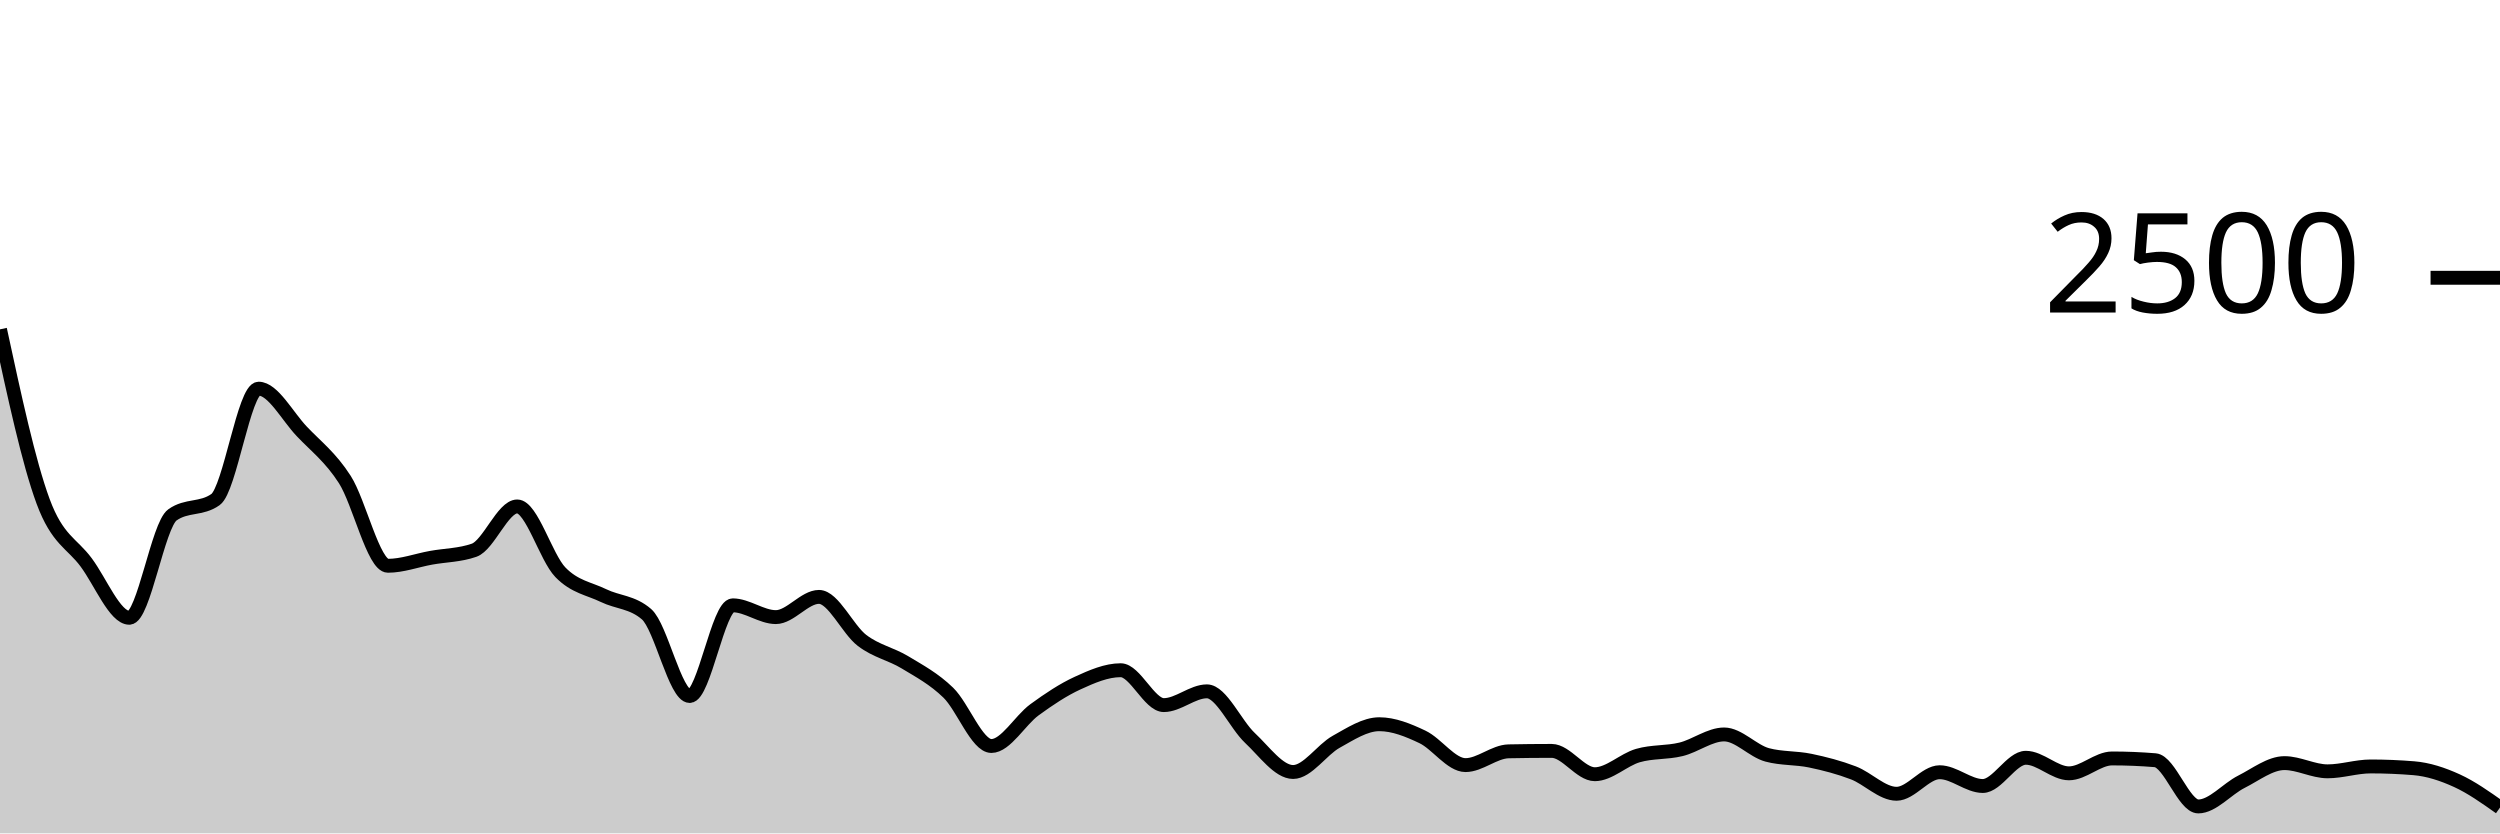
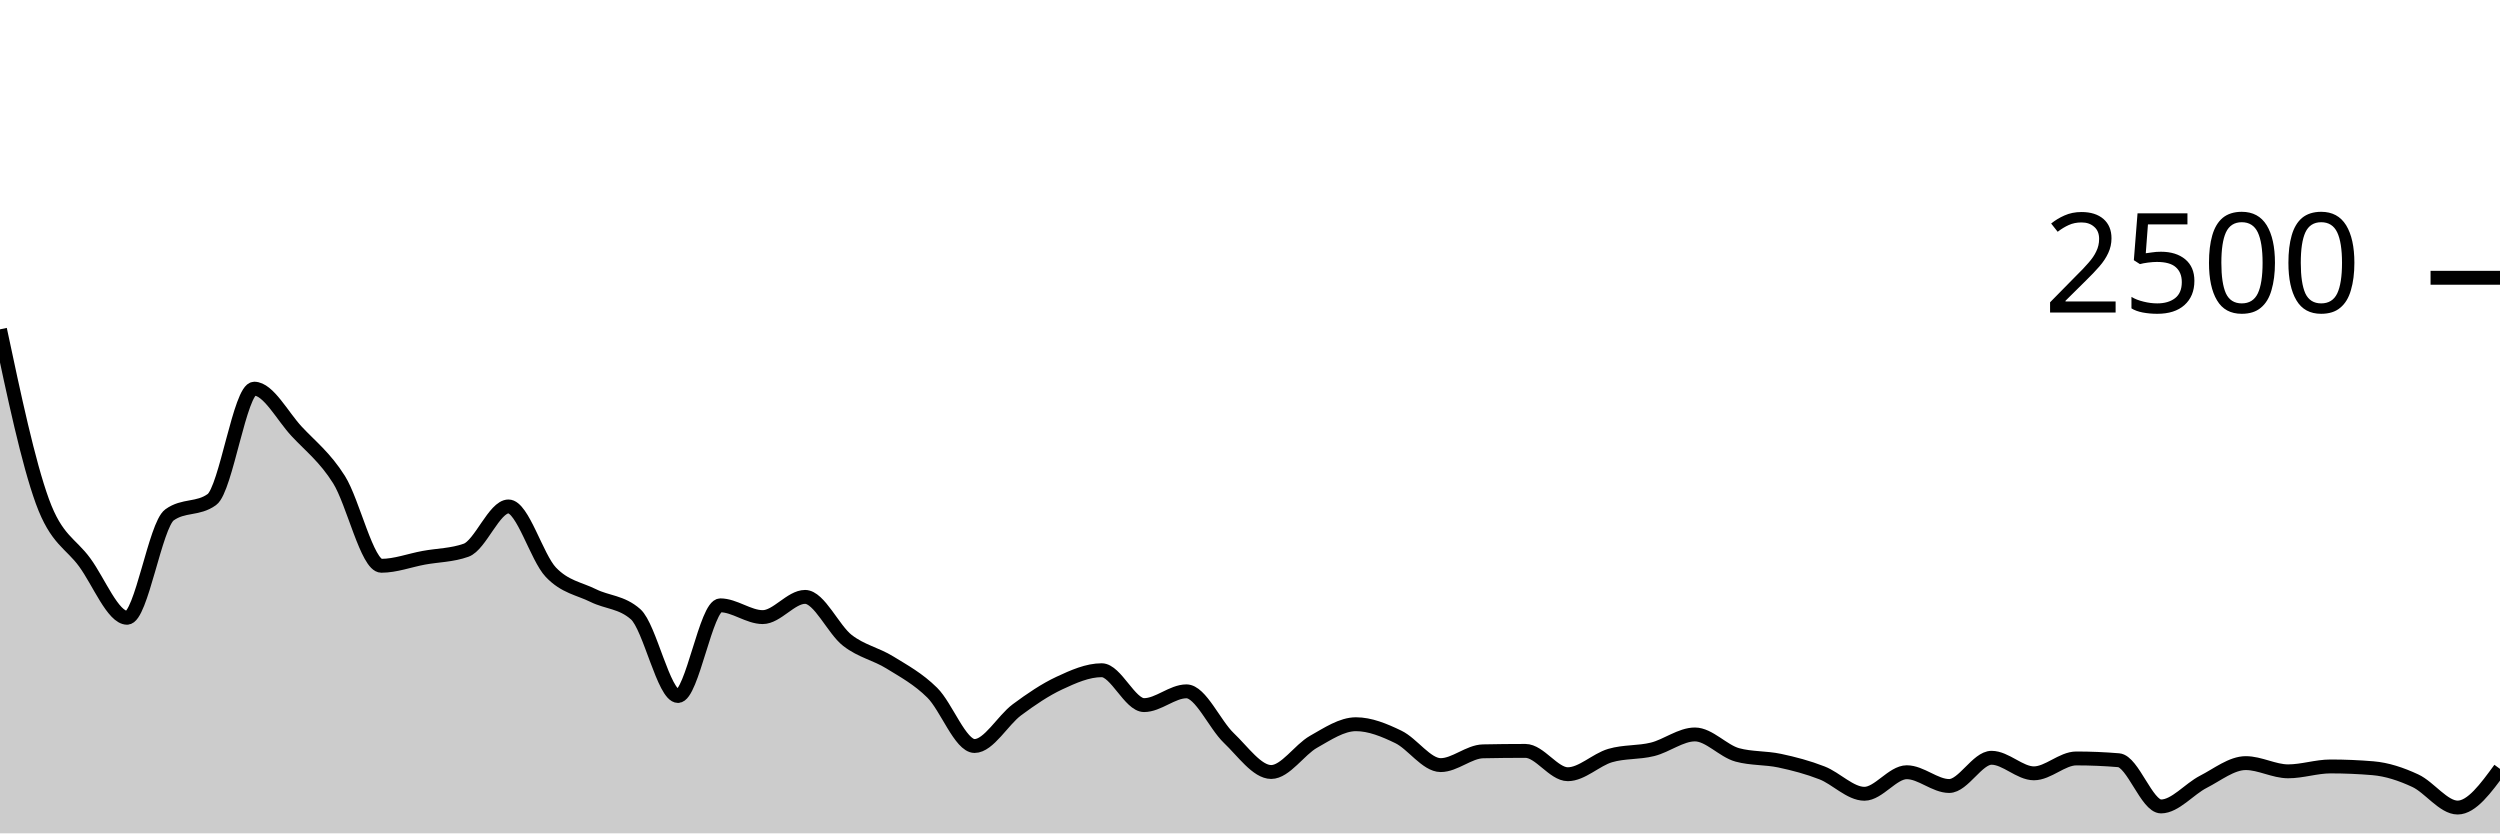
<svg xmlns="http://www.w3.org/2000/svg" viewBox="0 0 180 60">
  <g transform="translate(0,20)">
-     <path class="area" fill="rgba(0, 0, 0, 0.2)" d="M0,3.712C1.034,8.505,2.069,13.299,3.103,16.096C4.138,18.893,5.172,19.099,6.207,20.496C7.241,21.893,8.276,24.48,9.31,24.48C10.345,24.48,11.379,17.808,12.414,17.072C13.448,16.336,14.483,16.704,15.517,15.968C16.552,15.232,17.586,7.984,18.621,7.984C19.655,7.984,20.69,9.965,21.724,11.056C22.759,12.147,23.793,12.915,24.828,14.528C25.862,16.141,26.897,20.736,27.931,20.736C28.966,20.736,30,20.347,31.034,20.16C32.069,19.973,33.103,19.979,34.138,19.616C35.172,19.253,36.207,16.464,37.241,16.464C38.276,16.464,39.31,20.131,40.345,21.2C41.379,22.269,42.414,22.376,43.448,22.88C44.483,23.384,45.517,23.328,46.552,24.224C47.586,25.12,48.621,30.112,49.655,30.112C50.69,30.112,51.724,23.584,52.759,23.584C53.793,23.584,54.828,24.432,55.862,24.432C56.897,24.432,57.931,22.976,58.966,22.976C60,22.976,61.034,25.325,62.069,26.112C63.103,26.899,64.138,27.069,65.172,27.696C66.207,28.323,67.241,28.869,68.276,29.872C69.31,30.875,70.345,33.712,71.379,33.712C72.414,33.712,73.448,31.859,74.483,31.104C75.517,30.349,76.552,29.659,77.586,29.184C78.621,28.709,79.655,28.256,80.69,28.256C81.724,28.256,82.759,30.768,83.793,30.768C84.828,30.768,85.862,29.776,86.897,29.776C87.931,29.776,88.966,32.168,90,33.136C91.034,34.104,92.069,35.584,93.103,35.584C94.138,35.584,95.172,33.981,96.207,33.408C97.241,32.835,98.276,32.144,99.31,32.144C100.345,32.144,101.379,32.565,102.414,33.056C103.448,33.547,104.483,35.088,105.517,35.088C106.552,35.088,107.586,34.117,108.621,34.096C109.655,34.075,110.69,34.064,111.724,34.064C112.759,34.064,113.793,35.744,114.828,35.744C115.862,35.744,116.897,34.699,117.931,34.4C118.966,34.101,120,34.205,121.034,33.952C122.069,33.699,123.103,32.88,124.138,32.88C125.172,32.88,126.207,34.075,127.241,34.352C128.276,34.629,129.31,34.552,130.345,34.768C131.379,34.984,132.414,35.251,133.448,35.648C134.483,36.045,135.517,37.152,136.552,37.152C137.586,37.152,138.621,35.6,139.655,35.6C140.69,35.6,141.724,36.592,142.759,36.592C143.793,36.592,144.828,34.56,145.862,34.56C146.897,34.56,147.931,35.68,148.966,35.68C150,35.68,151.034,34.608,152.069,34.608C153.103,34.608,154.138,34.651,155.172,34.736C156.207,34.821,157.241,38.064,158.276,38.064C159.31,38.064,160.345,36.808,161.379,36.288C162.414,35.768,163.448,34.944,164.483,34.944C165.517,34.944,166.552,35.536,167.586,35.536C168.621,35.536,169.655,35.184,170.69,35.184C171.724,35.184,172.759,35.227,173.793,35.312C174.828,35.397,175.862,35.736,176.897,36.208C177.931,36.68,178.966,37.412,180,38.144L180,40C178.966,40,177.931,40,176.897,40C175.862,40,174.828,40,173.793,40C172.759,40,171.724,40,170.69,40C169.655,40,168.621,40,167.586,40C166.552,40,165.517,40,164.483,40C163.448,40,162.414,40,161.379,40C160.345,40,159.31,40,158.276,40C157.241,40,156.207,40,155.172,40C154.138,40,153.103,40,152.069,40C151.034,40,150,40,148.966,40C147.931,40,146.897,40,145.862,40C144.828,40,143.793,40,142.759,40C141.724,40,140.69,40,139.655,40C138.621,40,137.586,40,136.552,40C135.517,40,134.483,40,133.448,40C132.414,40,131.379,40,130.345,40C129.31,40,128.276,40,127.241,40C126.207,40,125.172,40,124.138,40C123.103,40,122.069,40,121.034,40C120,40,118.966,40,117.931,40C116.897,40,115.862,40,114.828,40C113.793,40,112.759,40,111.724,40C110.69,40,109.655,40,108.621,40C107.586,40,106.552,40,105.517,40C104.483,40,103.448,40,102.414,40C101.379,40,100.345,40,99.31,40C98.276,40,97.241,40,96.207,40C95.172,40,94.138,40,93.103,40C92.069,40,91.034,40,90,40C88.966,40,87.931,40,86.897,40C85.862,40,84.828,40,83.793,40C82.759,40,81.724,40,80.69,40C79.655,40,78.621,40,77.586,40C76.552,40,75.517,40,74.483,40C73.448,40,72.414,40,71.379,40C70.345,40,69.31,40,68.276,40C67.241,40,66.207,40,65.172,40C64.138,40,63.103,40,62.069,40C61.034,40,60,40,58.966,40C57.931,40,56.897,40,55.862,40C54.828,40,53.793,40,52.759,40C51.724,40,50.69,40,49.655,40C48.621,40,47.586,40,46.552,40C45.517,40,44.483,40,43.448,40C42.414,40,41.379,40,40.345,40C39.31,40,38.276,40,37.241,40C36.207,40,35.172,40,34.138,40C33.103,40,32.069,40,31.034,40C30,40,28.966,40,27.931,40C26.897,40,25.862,40,24.828,40C23.793,40,22.759,40,21.724,40C20.69,40,19.655,40,18.621,40C17.586,40,16.552,40,15.517,40C14.483,40,13.448,40,12.414,40C11.379,40,10.345,40,9.31,40C8.276,40,7.241,40,6.207,40C5.172,40,4.138,40,3.103,40C2.069,40,1.034,40,0,40Z" />
-     <path class="line" stroke="black" fill="none" d="M0,3.712C1.034,8.505,2.069,13.299,3.103,16.096C4.138,18.893,5.172,19.099,6.207,20.496C7.241,21.893,8.276,24.48,9.31,24.48C10.345,24.48,11.379,17.808,12.414,17.072C13.448,16.336,14.483,16.704,15.517,15.968C16.552,15.232,17.586,7.984,18.621,7.984C19.655,7.984,20.69,9.965,21.724,11.056C22.759,12.147,23.793,12.915,24.828,14.528C25.862,16.141,26.897,20.736,27.931,20.736C28.966,20.736,30,20.347,31.034,20.16C32.069,19.973,33.103,19.979,34.138,19.616C35.172,19.253,36.207,16.464,37.241,16.464C38.276,16.464,39.31,20.131,40.345,21.2C41.379,22.269,42.414,22.376,43.448,22.88C44.483,23.384,45.517,23.328,46.552,24.224C47.586,25.12,48.621,30.112,49.655,30.112C50.69,30.112,51.724,23.584,52.759,23.584C53.793,23.584,54.828,24.432,55.862,24.432C56.897,24.432,57.931,22.976,58.966,22.976C60,22.976,61.034,25.325,62.069,26.112C63.103,26.899,64.138,27.069,65.172,27.696C66.207,28.323,67.241,28.869,68.276,29.872C69.31,30.875,70.345,33.712,71.379,33.712C72.414,33.712,73.448,31.859,74.483,31.104C75.517,30.349,76.552,29.659,77.586,29.184C78.621,28.709,79.655,28.256,80.69,28.256C81.724,28.256,82.759,30.768,83.793,30.768C84.828,30.768,85.862,29.776,86.897,29.776C87.931,29.776,88.966,32.168,90,33.136C91.034,34.104,92.069,35.584,93.103,35.584C94.138,35.584,95.172,33.981,96.207,33.408C97.241,32.835,98.276,32.144,99.31,32.144C100.345,32.144,101.379,32.565,102.414,33.056C103.448,33.547,104.483,35.088,105.517,35.088C106.552,35.088,107.586,34.117,108.621,34.096C109.655,34.075,110.69,34.064,111.724,34.064C112.759,34.064,113.793,35.744,114.828,35.744C115.862,35.744,116.897,34.699,117.931,34.4C118.966,34.101,120,34.205,121.034,33.952C122.069,33.699,123.103,32.88,124.138,32.88C125.172,32.88,126.207,34.075,127.241,34.352C128.276,34.629,129.31,34.552,130.345,34.768C131.379,34.984,132.414,35.251,133.448,35.648C134.483,36.045,135.517,37.152,136.552,37.152C137.586,37.152,138.621,35.6,139.655,35.6C140.69,35.6,141.724,36.592,142.759,36.592C143.793,36.592,144.828,34.56,145.862,34.56C146.897,34.56,147.931,35.68,148.966,35.68C150,35.68,151.034,34.608,152.069,34.608C153.103,34.608,154.138,34.651,155.172,34.736C156.207,34.821,157.241,38.064,158.276,38.064C159.31,38.064,160.345,36.808,161.379,36.288C162.414,35.768,163.448,34.944,164.483,34.944C165.517,34.944,166.552,35.536,167.586,35.536C168.621,35.536,169.655,35.184,170.69,35.184C171.724,35.184,172.759,35.227,173.793,35.312C174.828,35.397,175.862,35.736,176.897,36.208C177.931,36.68,178.966,37.412,180,38.144" />
+     <path class="area" fill="rgba(0, 0, 0, 0.2)" d="M0,3.712C1.017,8.505,2.034,13.299,3.051,16.096C4.068,18.893,5.085,19.099,6.102,20.496C7.119,21.893,8.136,24.48,9.153,24.48C10.169,24.48,11.186,17.808,12.203,17.072C13.22,16.336,14.237,16.704,15.254,15.968C16.271,15.232,17.288,7.984,18.305,7.984C19.322,7.984,20.339,9.965,21.356,11.056C22.373,12.147,23.39,12.915,24.407,14.528C25.424,16.141,26.441,20.736,27.458,20.736C28.475,20.736,29.492,20.347,30.508,20.16C31.525,19.973,32.542,19.979,33.559,19.616C34.576,19.253,35.593,16.464,36.61,16.464C37.627,16.464,38.644,20.131,39.661,21.2C40.678,22.269,41.695,22.376,42.712,22.88C43.729,23.384,44.746,23.328,45.763,24.224C46.78,25.12,47.797,30.112,48.814,30.112C49.831,30.112,50.847,23.584,51.864,23.584C52.881,23.584,53.898,24.432,54.915,24.432C55.932,24.432,56.949,22.976,57.966,22.976C58.983,22.976,60,25.325,61.017,26.112C62.034,26.899,63.051,27.069,64.068,27.696C65.085,28.323,66.102,28.869,67.119,29.872C68.136,30.875,69.153,33.712,70.169,33.712C71.186,33.712,72.203,31.859,73.22,31.104C74.237,30.349,75.254,29.659,76.271,29.184C77.288,28.709,78.305,28.256,79.322,28.256C80.339,28.256,81.356,30.768,82.373,30.768C83.39,30.768,84.407,29.776,85.424,29.776C86.441,29.776,87.458,32.168,88.475,33.136C89.492,34.104,90.508,35.584,91.525,35.584C92.542,35.584,93.559,33.981,94.576,33.408C95.593,32.835,96.61,32.144,97.627,32.144C98.644,32.144,99.661,32.565,100.678,33.056C101.695,33.547,102.712,35.088,103.729,35.088C104.746,35.088,105.763,34.117,106.78,34.096C107.797,34.075,108.814,34.064,109.831,34.064C110.847,34.064,111.864,35.744,112.881,35.744C113.898,35.744,114.915,34.699,115.932,34.4C116.949,34.101,117.966,34.205,118.983,33.952C120,33.699,121.017,32.88,122.034,32.88C123.051,32.88,124.068,34.075,125.085,34.352C126.102,34.629,127.119,34.552,128.136,34.768C129.153,34.984,130.169,35.251,131.186,35.648C132.203,36.045,133.22,37.152,134.237,37.152C135.254,37.152,136.271,35.6,137.288,35.6C138.305,35.6,139.322,36.592,140.339,36.592C141.356,36.592,142.373,34.56,143.39,34.56C144.407,34.56,145.424,35.68,146.441,35.68C147.458,35.68,148.475,34.608,149.492,34.608C150.508,34.608,151.525,34.651,152.542,34.736C153.559,34.821,154.576,38.064,155.593,38.064C156.61,38.064,157.627,36.808,158.644,36.288C159.661,35.768,160.678,34.944,161.695,34.944C162.712,34.944,163.729,35.536,164.746,35.536C165.763,35.536,166.78,35.184,167.797,35.184C168.814,35.184,169.831,35.227,170.847,35.312C171.864,35.397,172.881,35.736,173.898,36.208C174.915,36.68,175.932,38.144,176.949,38.144C177.966,38.144,178.983,36.752,180,35.36L180,40C178.983,40,177.966,40,176.949,40C175.932,40,174.915,40,173.898,40C172.881,40,171.864,40,170.847,40C169.831,40,168.814,40,167.797,40C166.78,40,165.763,40,164.746,40C163.729,40,162.712,40,161.695,40C160.678,40,159.661,40,158.644,40C157.627,40,156.61,40,155.593,40C154.576,40,153.559,40,152.542,40C151.525,40,150.508,40,149.492,40C148.475,40,147.458,40,146.441,40C145.424,40,144.407,40,143.39,40C142.373,40,141.356,40,140.339,40C139.322,40,138.305,40,137.288,40C136.271,40,135.254,40,134.237,40C133.22,40,132.203,40,131.186,40C130.169,40,129.153,40,128.136,40C127.119,40,126.102,40,125.085,40C124.068,40,123.051,40,122.034,40C121.017,40,120,40,118.983,40C117.966,40,116.949,40,115.932,40C114.915,40,113.898,40,112.881,40C111.864,40,110.847,40,109.831,40C108.814,40,107.797,40,106.78,40C105.763,40,104.746,40,103.729,40C102.712,40,101.695,40,100.678,40C99.661,40,98.644,40,97.627,40C96.61,40,95.593,40,94.576,40C93.559,40,92.542,40,91.525,40C90.508,40,89.492,40,88.475,40C87.458,40,86.441,40,85.424,40C84.407,40,83.39,40,82.373,40C81.356,40,80.339,40,79.322,40C78.305,40,77.288,40,76.271,40C75.254,40,74.237,40,73.22,40C72.203,40,71.186,40,70.169,40C69.153,40,68.136,40,67.119,40C66.102,40,65.085,40,64.068,40C63.051,40,62.034,40,61.017,40C60,40,58.983,40,57.966,40C56.949,40,55.932,40,54.915,40C53.898,40,52.881,40,51.864,40C50.847,40,49.831,40,48.814,40C47.797,40,46.78,40,45.763,40C44.746,40,43.729,40,42.712,40C41.695,40,40.678,40,39.661,40C38.644,40,37.627,40,36.61,40C35.593,40,34.576,40,33.559,40C32.542,40,31.525,40,30.508,40C29.492,40,28.475,40,27.458,40C26.441,40,25.424,40,24.407,40C23.39,40,22.373,40,21.356,40C20.339,40,19.322,40,18.305,40C17.288,40,16.271,40,15.254,40C14.237,40,13.22,40,12.203,40C11.186,40,10.169,40,9.153,40C8.136,40,7.119,40,6.102,40C5.085,40,4.068,40,3.051,40C2.034,40,1.017,40,0,40Z" />
+     <path class="line" stroke="black" fill="none" d="M0,3.712C1.017,8.505,2.034,13.299,3.051,16.096C4.068,18.893,5.085,19.099,6.102,20.496C7.119,21.893,8.136,24.48,9.153,24.48C10.169,24.48,11.186,17.808,12.203,17.072C13.22,16.336,14.237,16.704,15.254,15.968C16.271,15.232,17.288,7.984,18.305,7.984C19.322,7.984,20.339,9.965,21.356,11.056C22.373,12.147,23.39,12.915,24.407,14.528C25.424,16.141,26.441,20.736,27.458,20.736C28.475,20.736,29.492,20.347,30.508,20.16C31.525,19.973,32.542,19.979,33.559,19.616C34.576,19.253,35.593,16.464,36.61,16.464C37.627,16.464,38.644,20.131,39.661,21.2C40.678,22.269,41.695,22.376,42.712,22.88C43.729,23.384,44.746,23.328,45.763,24.224C46.78,25.12,47.797,30.112,48.814,30.112C49.831,30.112,50.847,23.584,51.864,23.584C52.881,23.584,53.898,24.432,54.915,24.432C55.932,24.432,56.949,22.976,57.966,22.976C58.983,22.976,60,25.325,61.017,26.112C62.034,26.899,63.051,27.069,64.068,27.696C65.085,28.323,66.102,28.869,67.119,29.872C68.136,30.875,69.153,33.712,70.169,33.712C71.186,33.712,72.203,31.859,73.22,31.104C74.237,30.349,75.254,29.659,76.271,29.184C77.288,28.709,78.305,28.256,79.322,28.256C80.339,28.256,81.356,30.768,82.373,30.768C83.39,30.768,84.407,29.776,85.424,29.776C86.441,29.776,87.458,32.168,88.475,33.136C89.492,34.104,90.508,35.584,91.525,35.584C92.542,35.584,93.559,33.981,94.576,33.408C95.593,32.835,96.61,32.144,97.627,32.144C98.644,32.144,99.661,32.565,100.678,33.056C101.695,33.547,102.712,35.088,103.729,35.088C104.746,35.088,105.763,34.117,106.78,34.096C107.797,34.075,108.814,34.064,109.831,34.064C110.847,34.064,111.864,35.744,112.881,35.744C113.898,35.744,114.915,34.699,115.932,34.4C116.949,34.101,117.966,34.205,118.983,33.952C120,33.699,121.017,32.88,122.034,32.88C123.051,32.88,124.068,34.075,125.085,34.352C126.102,34.629,127.119,34.552,128.136,34.768C129.153,34.984,130.169,35.251,131.186,35.648C132.203,36.045,133.22,37.152,134.237,37.152C135.254,37.152,136.271,35.6,137.288,35.6C138.305,35.6,139.322,36.592,140.339,36.592C141.356,36.592,142.373,34.56,143.39,34.56C144.407,34.56,145.424,35.68,146.441,35.68C147.458,35.68,148.475,34.608,149.492,34.608C150.508,34.608,151.525,34.651,152.542,34.736C153.559,34.821,154.576,38.064,155.593,38.064C156.61,38.064,157.627,36.808,158.644,36.288C159.661,35.768,160.678,34.944,161.695,34.944C162.712,34.944,163.729,35.536,164.746,35.536C165.763,35.536,166.78,35.184,167.797,35.184C168.814,35.184,169.831,35.227,170.847,35.312C171.864,35.397,172.881,35.736,173.898,36.208C174.915,36.68,175.932,38.144,176.949,38.144C177.966,38.144,178.983,36.752,180,35.36" />
    <path class="axis-ceiling" stroke-width="1" stroke="black" fill="none" d="M175,0L180,0" />
    <text class="axis-ceiling-label" font-family="sans-serif" text-anchor="end" font-size="10px" x="170" y="2.5">2500</text>
  </g>
</svg>
